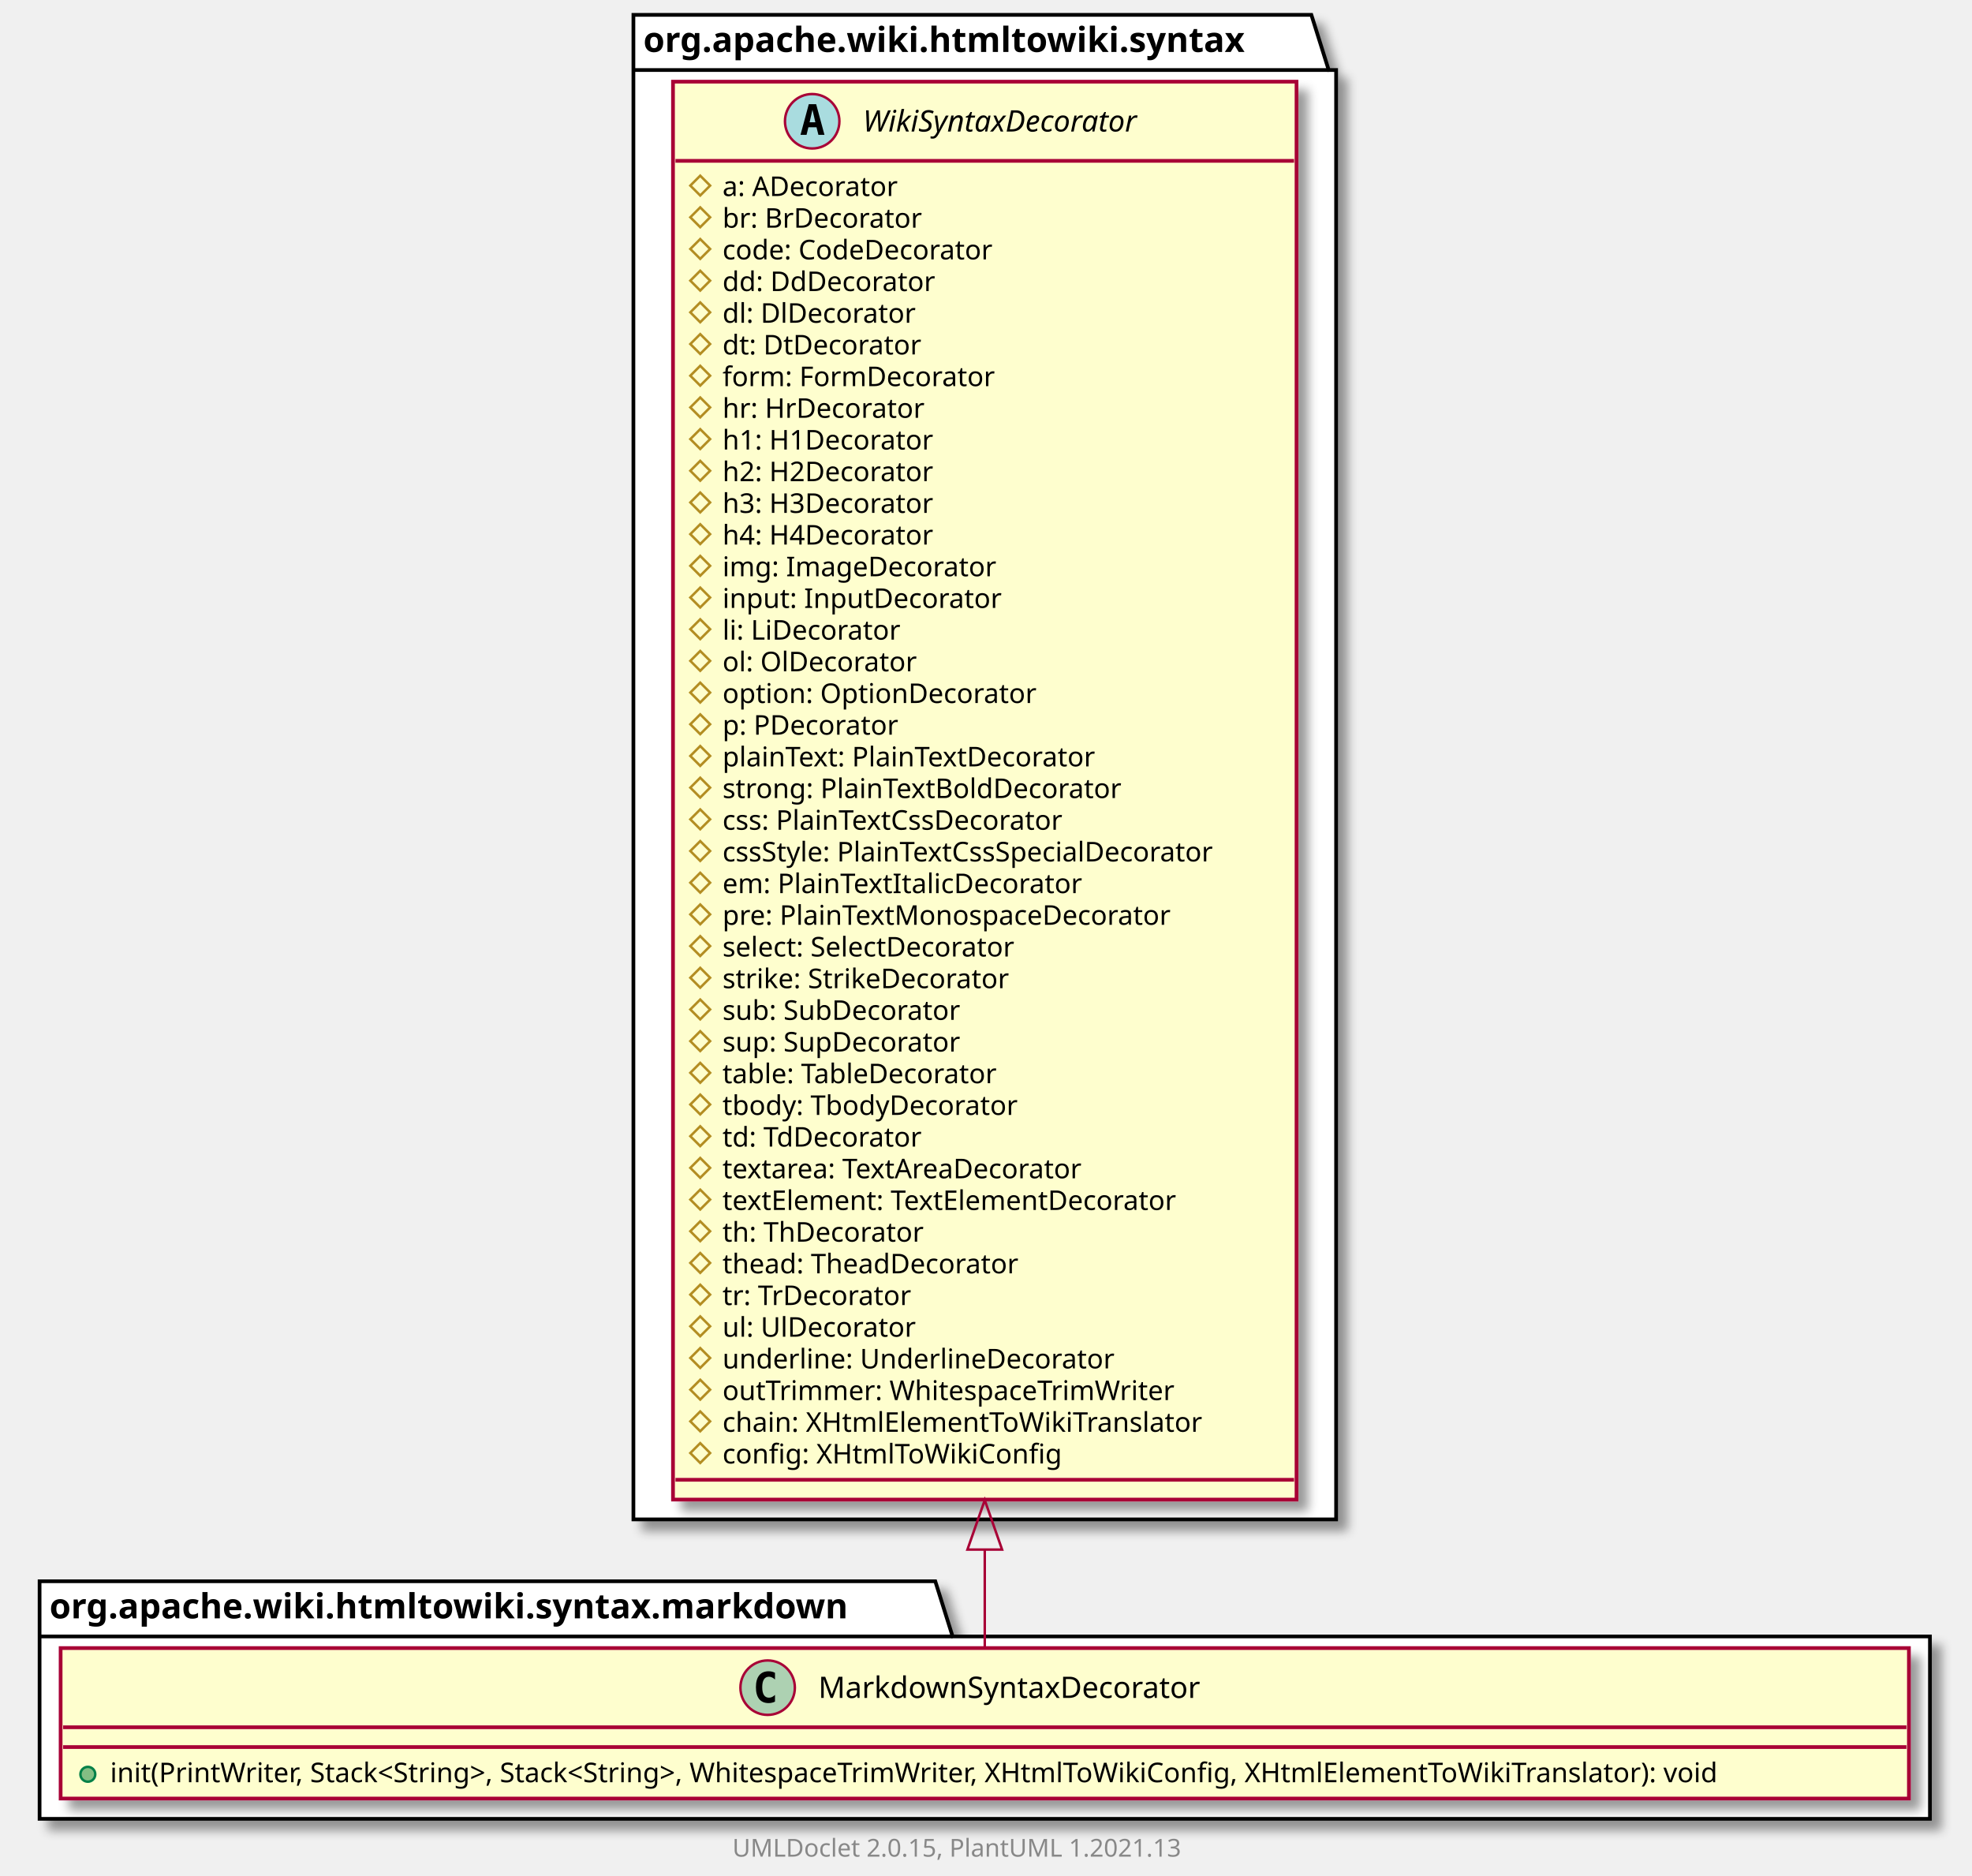
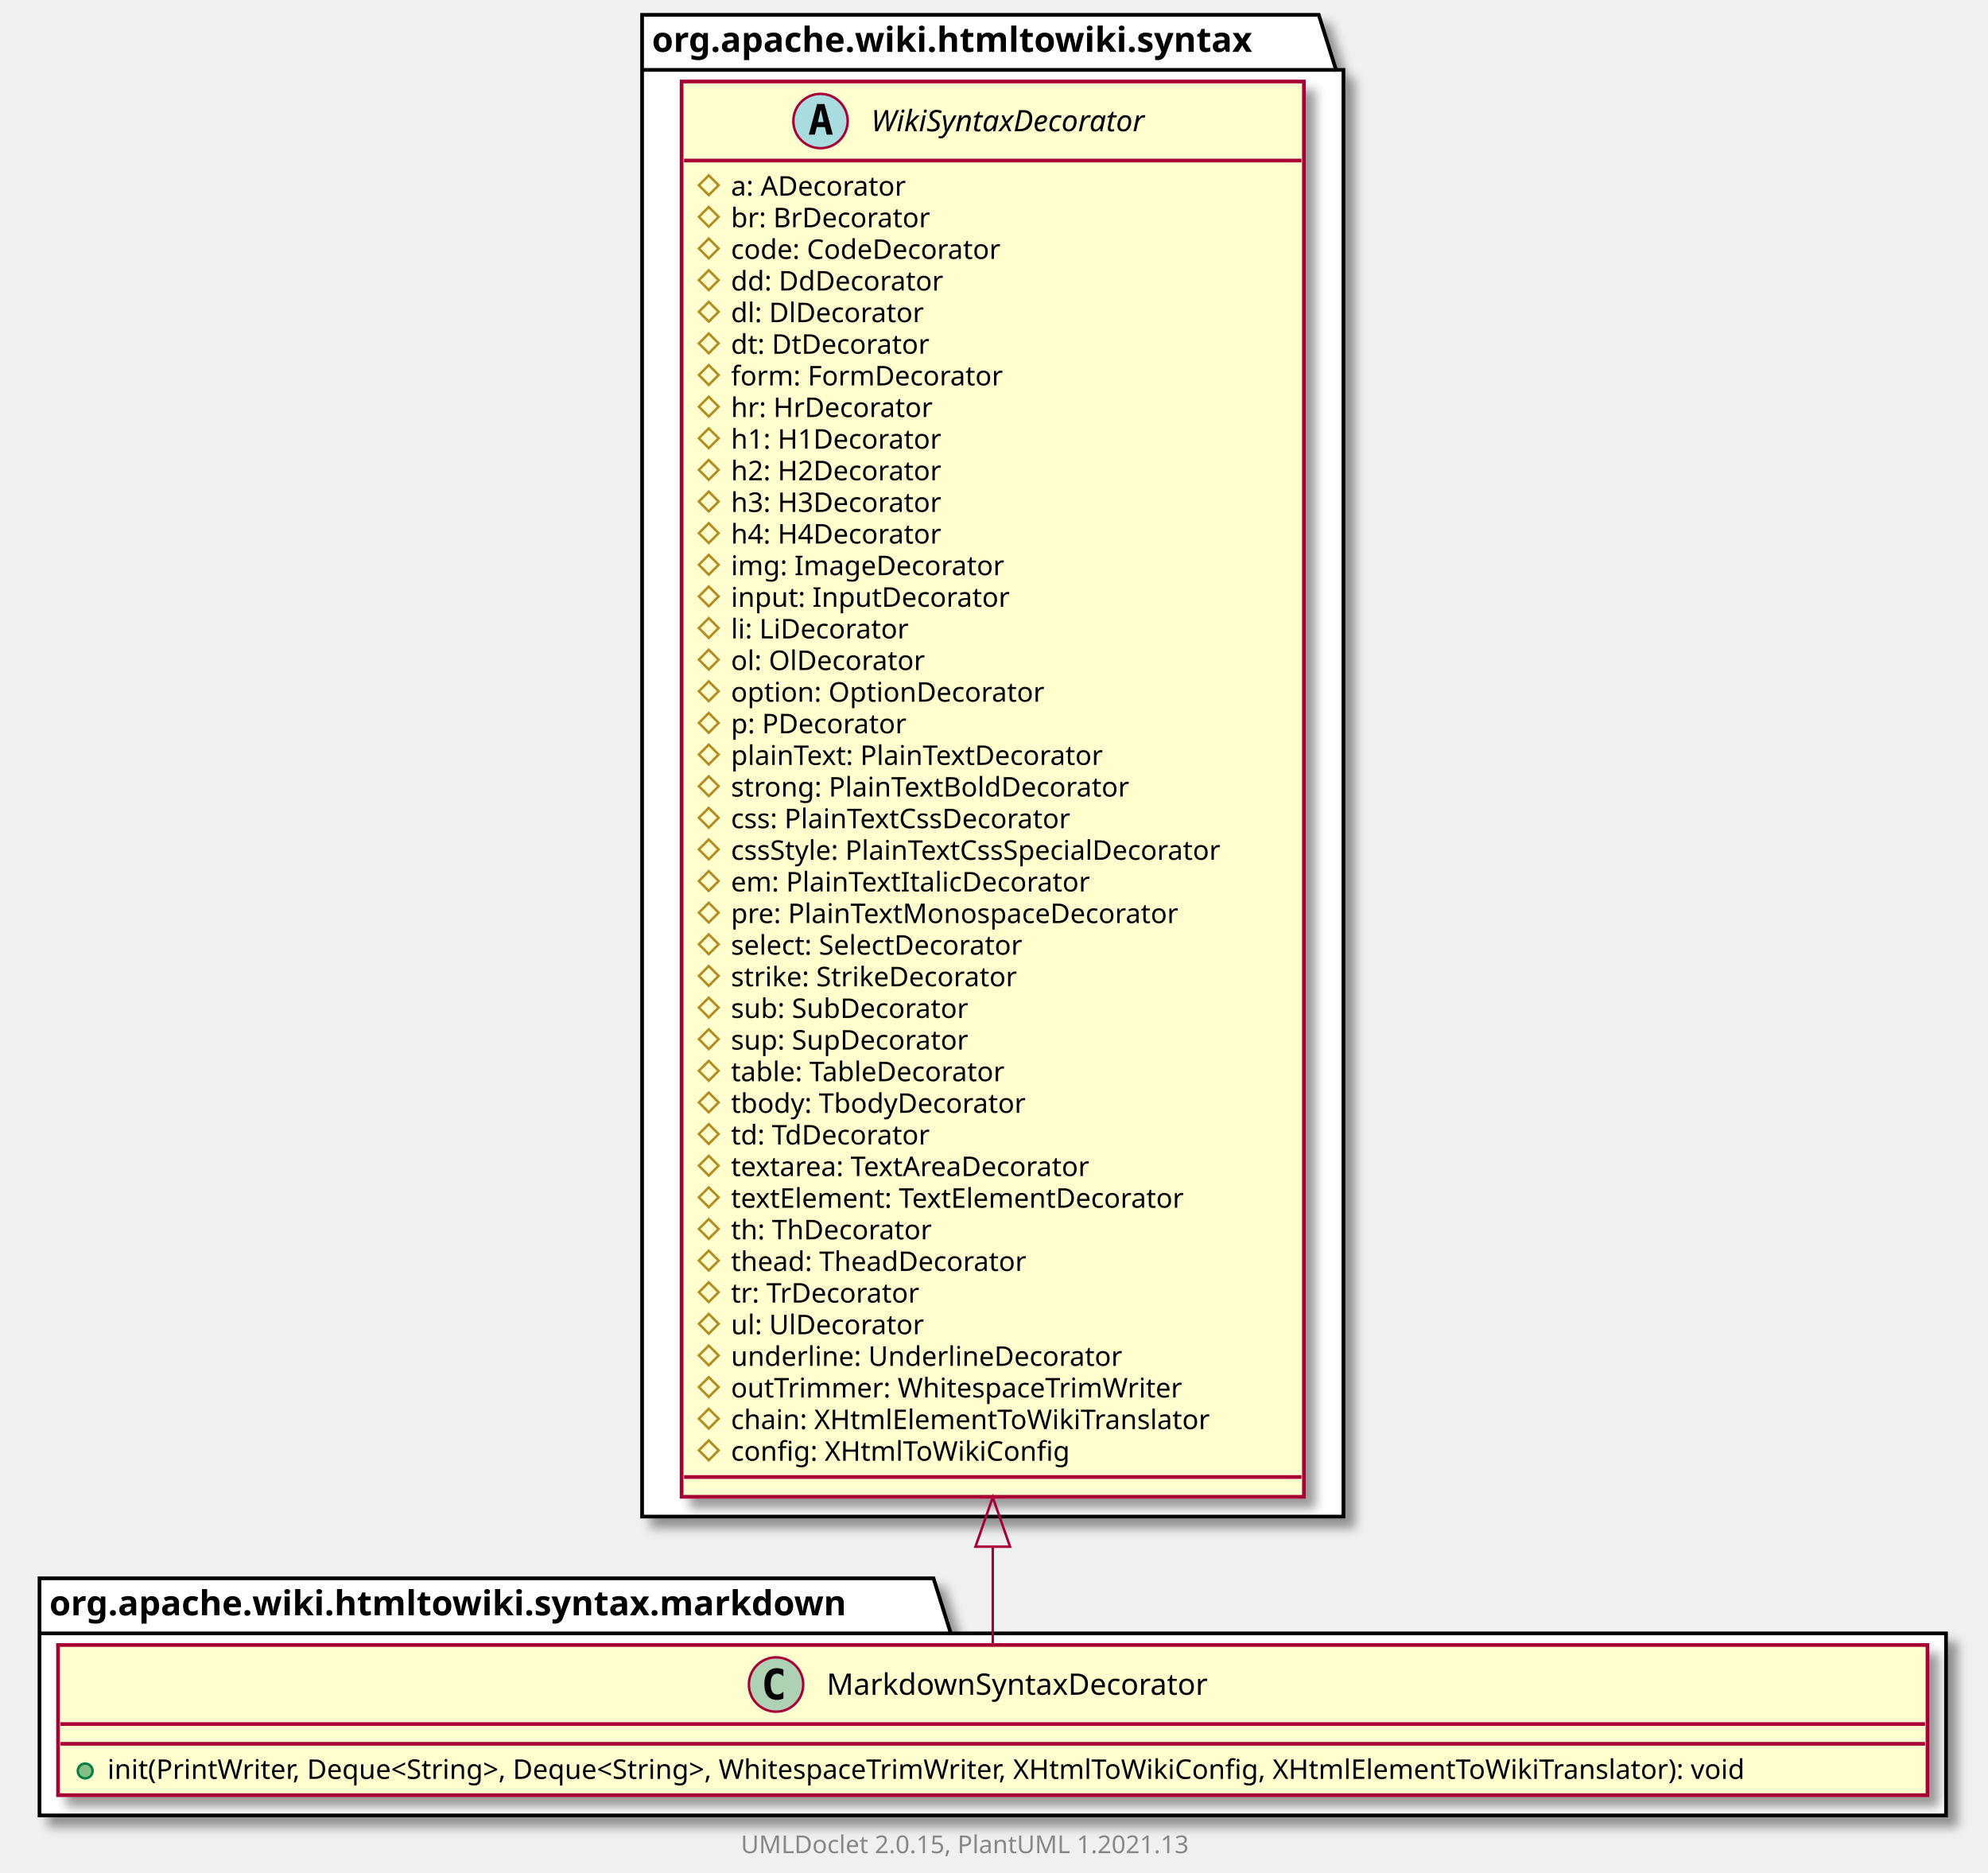
- <svg xmlns="http://www.w3.org/2000/svg" xmlns:xlink="http://www.w3.org/1999/xlink" contentScriptType="application/ecmascript" contentStyleType="text/css" height="758px" preserveAspectRatio="none" style="width:797px;height:758px;background:#FFFFFF;" version="1.1" viewBox="0 0 797 758" width="797px" zoomAndPan="magnify">
+ <svg xmlns="http://www.w3.org/2000/svg" xmlns:xlink="http://www.w3.org/1999/xlink" contentScriptType="application/ecmascript" contentStyleType="text/css" height="758px" preserveAspectRatio="none" style="width:805px;height:758px;background:#FFFFFF;" version="1.1" viewBox="0 0 805 758" width="805px" zoomAndPan="magnify">
  <defs>
-     <filter height="300%" id="f1oidi4q3do03r" width="300%" x="-1" y="-1">
+     <filter height="300%" id="f18bm034xn1mdj" width="300%" x="-1" y="-1">
      <feGaussianBlur result="blurOut" stdDeviation="2.0" />
      <feColorMatrix in="blurOut" result="blurOut2" type="matrix" values="0 0 0 0 0 0 0 0 0 0 0 0 0 0 0 0 0 0 .4 0" />
      <feOffset dx="4.0" dy="4.0" in="blurOut2" result="blurOut3" />
      <feBlend in="SourceGraphic" in2="blurOut3" mode="normal" />
    </filter>
  </defs>
  <g>
-     <polygon fill="#FFFFFF" filter="url(#f1oidi4q3do03r)" points="16,639,378,639,385,661.297,780,661.297,780,735,16,735,16,639" style="stroke:#000000;stroke-width:1.5;" />
+     <polygon fill="#FFFFFF" filter="url(#f18bm034xn1mdj)" points="16,639,378,639,385,661.297,788,661.297,788,735,16,735,16,639" style="stroke:#000000;stroke-width:1.5;" />
    <line style="stroke:#000000;stroke-width:1.5;" x1="16" x2="385" y1="661.297" y2="661.297" />
    <text fill="#000000" font-family="sans-serif" font-size="14" font-weight="bold" lengthAdjust="spacing" textLength="356" x="20" y="653.995">org.apache.wiki.htmltowiki.syntax.markdown</text>
-     <polygon fill="#FFFFFF" filter="url(#f1oidi4q3do03r)" points="256,6,530,6,537,28.297,540,28.297,540,614,256,614,256,6" style="stroke:#000000;stroke-width:1.5;" />
-     <line style="stroke:#000000;stroke-width:1.5;" x1="256" x2="537" y1="28.297" y2="28.297" />
-     <text fill="#000000" font-family="sans-serif" font-size="14" font-weight="bold" lengthAdjust="spacing" textLength="268" x="260" y="20.995">org.apache.wiki.htmltowiki.syntax</text>
+     <polygon fill="#FFFFFF" filter="url(#f18bm034xn1mdj)" points="260,6,534,6,541,28.297,544,28.297,544,614,260,614,260,6" style="stroke:#000000;stroke-width:1.5;" />
+     <line style="stroke:#000000;stroke-width:1.5;" x1="260" x2="541" y1="28.297" y2="28.297" />
+     <text fill="#000000" font-family="sans-serif" font-size="14" font-weight="bold" lengthAdjust="spacing" textLength="268" x="264" y="20.995">org.apache.wiki.htmltowiki.syntax</text>
    <a href="MarkdownSyntaxDecorator.html" target="_top" title="MarkdownSyntaxDecorator.html" xlink:actuate="onRequest" xlink:href="MarkdownSyntaxDecorator.html" xlink:show="new" xlink:title="MarkdownSyntaxDecorator.html" xlink:type="simple">
-       <rect codeLine="3" fill="#FEFECE" filter="url(#f1oidi4q3do03r)" height="60.805" id="org.apache.wiki.htmltowiki.syntax.markdown.MarkdownSyntaxDecorator" style="stroke:#A80036;stroke-width:1.5;" width="747" x="24.5" y="666" />
-       <ellipse cx="310.25" cy="682" fill="#ADD1B2" rx="11" ry="11" style="stroke:#A80036;stroke-width:1.0;" />
-       <path d="M313.219,687.641 Q312.641,687.938 312,688.078 Q311.359,688.234 310.656,688.234 Q308.156,688.234 306.828,686.594 Q305.516,684.938 305.516,681.812 Q305.516,678.688 306.828,677.031 Q308.156,675.375 310.656,675.375 Q311.359,675.375 312,675.531 Q312.656,675.688 313.219,675.984 L313.219,678.703 Q312.594,678.125 312,677.859 Q311.406,677.578 310.781,677.578 Q309.438,677.578 308.75,678.656 Q308.062,679.719 308.062,681.812 Q308.062,683.906 308.75,684.984 Q309.438,686.047 310.781,686.047 Q311.406,686.047 312,685.781 Q312.594,685.5 313.219,684.922 L313.219,687.641 Z " fill="#000000" />
-       <text fill="#000000" font-family="sans-serif" font-size="12" lengthAdjust="spacing" textLength="167" x="330.75" y="686.154">MarkdownSyntaxDecorator</text>
-       <line style="stroke:#A80036;stroke-width:1.5;" x1="25.5" x2="770.5" y1="698" y2="698" />
-       <line style="stroke:#A80036;stroke-width:1.5;" x1="25.5" x2="770.5" y1="706" y2="706" />
-       <ellipse cx="35.5" cy="717" fill="#84BE84" rx="3" ry="3" style="stroke:#038048;stroke-width:1.0;" />
-       <text fill="#000000" font-family="sans-serif" font-size="11" lengthAdjust="spacing" textLength="721" x="44.5" y="720.21">init(PrintWriter, Stack&lt;String&gt;, Stack&lt;String&gt;, WhitespaceTrimWriter, XHtmlToWikiConfig, XHtmlElementToWikiTranslator): void</text>
+       <rect codeLine="3" fill="#FEFECE" filter="url(#f18bm034xn1mdj)" height="60.805" id="org.apache.wiki.htmltowiki.syntax.markdown.MarkdownSyntaxDecorator" style="stroke:#A80036;stroke-width:1.5;" width="757" x="23.5" y="666" />
+       <ellipse cx="314.25" cy="682" fill="#ADD1B2" rx="11" ry="11" style="stroke:#A80036;stroke-width:1.0;" />
+       <path d="M317.219,687.641 Q316.641,687.938 316,688.078 Q315.359,688.234 314.656,688.234 Q312.156,688.234 310.828,686.594 Q309.516,684.938 309.516,681.812 Q309.516,678.688 310.828,677.031 Q312.156,675.375 314.656,675.375 Q315.359,675.375 316,675.531 Q316.656,675.688 317.219,675.984 L317.219,678.703 Q316.594,678.125 316,677.859 Q315.406,677.578 314.781,677.578 Q313.438,677.578 312.75,678.656 Q312.062,679.719 312.062,681.812 Q312.062,683.906 312.75,684.984 Q313.438,686.047 314.781,686.047 Q315.406,686.047 316,685.781 Q316.594,685.5 317.219,684.922 L317.219,687.641 Z " fill="#000000" />
+       <text fill="#000000" font-family="sans-serif" font-size="12" lengthAdjust="spacing" textLength="167" x="334.75" y="686.154">MarkdownSyntaxDecorator</text>
+       <line style="stroke:#A80036;stroke-width:1.5;" x1="24.5" x2="779.5" y1="698" y2="698" />
+       <line style="stroke:#A80036;stroke-width:1.5;" x1="24.5" x2="779.5" y1="706" y2="706" />
+       <ellipse cx="34.5" cy="717" fill="#84BE84" rx="3" ry="3" style="stroke:#038048;stroke-width:1.0;" />
+       <text fill="#000000" font-family="sans-serif" font-size="11" lengthAdjust="spacing" textLength="731" x="43.5" y="720.21">init(PrintWriter, Deque&lt;String&gt;, Deque&lt;String&gt;, WhitespaceTrimWriter, XHtmlToWikiConfig, XHtmlElementToWikiTranslator): void</text>
    </a>
    <a href="../WikiSyntaxDecorator.html" target="_top" title="../WikiSyntaxDecorator.html" xlink:actuate="onRequest" xlink:href="../WikiSyntaxDecorator.html" xlink:show="new" xlink:title="../WikiSyntaxDecorator.html" xlink:type="simple">
-       <rect codeLine="11" fill="#FEFECE" filter="url(#f1oidi4q3do03r)" height="572.992" id="org.apache.wiki.htmltowiki.syntax.WikiSyntaxDecorator" style="stroke:#A80036;stroke-width:1.5;" width="252" x="272" y="33" />
-       <ellipse cx="328.25" cy="49" fill="#A9DCDF" rx="11" ry="11" style="stroke:#A80036;stroke-width:1.0;" />
-       <path d="M328.359,44.344 L327.203,49.422 L329.531,49.422 L328.359,44.344 Z M326.875,42.109 L329.859,42.109 L333.219,54.5 L330.766,54.5 L330,51.438 L326.719,51.438 L325.969,54.5 L323.531,54.5 L326.875,42.109 Z " fill="#000000" />
-       <text fill="#000000" font-family="sans-serif" font-size="12" font-style="italic" lengthAdjust="spacing" textLength="131" x="348.75" y="53.154">WikiSyntaxDecorator</text>
-       <line style="stroke:#A80036;stroke-width:1.5;" x1="273" x2="523" y1="65" y2="65" />
-       <polygon fill="none" points="283,71,287,75,283,79,279,75" style="stroke:#B38D22;stroke-width:1.0;" />
-       <text fill="#000000" font-family="sans-serif" font-size="11" lengthAdjust="spacing" textLength="78" x="292" y="79.21">a: ADecorator</text>
-       <polygon fill="none" points="283,83.805,287,87.805,283,91.805,279,87.805" style="stroke:#B38D22;stroke-width:1.0;" />
-       <text fill="#000000" font-family="sans-serif" font-size="11" lengthAdjust="spacing" textLength="89" x="292" y="92.015">br: BrDecorator</text>
-       <polygon fill="none" points="283,96.609,287,100.609,283,104.609,279,100.609" style="stroke:#B38D22;stroke-width:1.0;" />
-       <text fill="#000000" font-family="sans-serif" font-size="11" lengthAdjust="spacing" textLength="120" x="292" y="104.82">code: CodeDecorator</text>
-       <polygon fill="none" points="283,109.414,287,113.414,283,117.414,279,113.414" style="stroke:#B38D22;stroke-width:1.0;" />
-       <text fill="#000000" font-family="sans-serif" font-size="11" lengthAdjust="spacing" textLength="93" x="292" y="117.624">dd: DdDecorator</text>
-       <polygon fill="none" points="283,122.219,287,126.219,283,130.219,279,126.219" style="stroke:#B38D22;stroke-width:1.0;" />
-       <text fill="#000000" font-family="sans-serif" font-size="11" lengthAdjust="spacing" textLength="85" x="292" y="130.429">dl: DlDecorator</text>
-       <polygon fill="none" points="283,135.023,287,139.023,283,143.023,279,139.023" style="stroke:#B38D22;stroke-width:1.0;" />
-       <text fill="#000000" font-family="sans-serif" font-size="11" lengthAdjust="spacing" textLength="87" x="292" y="143.234">dt: DtDecorator</text>
-       <polygon fill="none" points="283,147.828,287,151.828,283,155.828,279,151.828" style="stroke:#B38D22;stroke-width:1.0;" />
-       <text fill="#000000" font-family="sans-serif" font-size="11" lengthAdjust="spacing" textLength="120" x="292" y="156.039">form: FormDecorator</text>
-       <polygon fill="none" points="283,160.633,287,164.633,283,168.633,279,164.633" style="stroke:#B38D22;stroke-width:1.0;" />
-       <text fill="#000000" font-family="sans-serif" font-size="11" lengthAdjust="spacing" textLength="89" x="292" y="168.843">hr: HrDecorator</text>
-       <polygon fill="none" points="283,173.438,287,177.438,283,181.438,279,177.438" style="stroke:#B38D22;stroke-width:1.0;" />
-       <text fill="#000000" font-family="sans-serif" font-size="11" lengthAdjust="spacing" textLength="93" x="292" y="181.648">h1: H1Decorator</text>
-       <polygon fill="none" points="283,186.242,287,190.242,283,194.242,279,190.242" style="stroke:#B38D22;stroke-width:1.0;" />
-       <text fill="#000000" font-family="sans-serif" font-size="11" lengthAdjust="spacing" textLength="93" x="292" y="194.453">h2: H2Decorator</text>
-       <polygon fill="none" points="283,199.047,287,203.047,283,207.047,279,203.047" style="stroke:#B38D22;stroke-width:1.0;" />
-       <text fill="#000000" font-family="sans-serif" font-size="11" lengthAdjust="spacing" textLength="93" x="292" y="207.257">h3: H3Decorator</text>
-       <polygon fill="none" points="283,211.852,287,215.852,283,219.852,279,215.852" style="stroke:#B38D22;stroke-width:1.0;" />
-       <text fill="#000000" font-family="sans-serif" font-size="11" lengthAdjust="spacing" textLength="93" x="292" y="220.062">h4: H4Decorator</text>
-       <polygon fill="none" points="283,224.656,287,228.656,283,232.656,279,228.656" style="stroke:#B38D22;stroke-width:1.0;" />
-       <text fill="#000000" font-family="sans-serif" font-size="11" lengthAdjust="spacing" textLength="120" x="292" y="232.867">img: ImageDecorator</text>
-       <polygon fill="none" points="283,237.461,287,241.461,283,245.461,279,241.461" style="stroke:#B38D22;stroke-width:1.0;" />
-       <text fill="#000000" font-family="sans-serif" font-size="11" lengthAdjust="spacing" textLength="120" x="292" y="245.671">input: InputDecorator</text>
-       <polygon fill="none" points="283,250.266,287,254.266,283,258.266,279,254.266" style="stroke:#B38D22;stroke-width:1.0;" />
-       <text fill="#000000" font-family="sans-serif" font-size="11" lengthAdjust="spacing" textLength="79" x="292" y="258.476">li: LiDecorator</text>
-       <polygon fill="none" points="283,263.07,287,267.07,283,271.07,279,267.07" style="stroke:#B38D22;stroke-width:1.0;" />
-       <text fill="#000000" font-family="sans-serif" font-size="11" lengthAdjust="spacing" textLength="86" x="292" y="271.281">ol: OlDecorator</text>
-       <polygon fill="none" points="283,275.875,287,279.875,283,283.875,279,279.875" style="stroke:#B38D22;stroke-width:1.0;" />
-       <text fill="#000000" font-family="sans-serif" font-size="11" lengthAdjust="spacing" textLength="136" x="292" y="284.085">option: OptionDecorator</text>
-       <polygon fill="none" points="283,288.68,287,292.68,283,296.68,279,292.68" style="stroke:#B38D22;stroke-width:1.0;" />
-       <text fill="#000000" font-family="sans-serif" font-size="11" lengthAdjust="spacing" textLength="78" x="292" y="296.89">p: PDecorator</text>
-       <polygon fill="none" points="283,301.484,287,305.484,283,309.484,279,305.484" style="stroke:#B38D22;stroke-width:1.0;" />
-       <text fill="#000000" font-family="sans-serif" font-size="11" lengthAdjust="spacing" textLength="166" x="292" y="309.695">plainText: PlainTextDecorator</text>
-       <polygon fill="none" points="283,314.289,287,318.289,283,322.289,279,318.289" style="stroke:#B38D22;stroke-width:1.0;" />
-       <text fill="#000000" font-family="sans-serif" font-size="11" lengthAdjust="spacing" textLength="177" x="292" y="322.5">strong: PlainTextBoldDecorator</text>
-       <polygon fill="none" points="283,327.094,287,331.094,283,335.094,279,331.094" style="stroke:#B38D22;stroke-width:1.0;" />
-       <text fill="#000000" font-family="sans-serif" font-size="11" lengthAdjust="spacing" textLength="157" x="292" y="335.304">css: PlainTextCssDecorator</text>
-       <polygon fill="none" points="283,339.898,287,343.898,283,347.898,279,343.898" style="stroke:#B38D22;stroke-width:1.0;" />
-       <text fill="#000000" font-family="sans-serif" font-size="11" lengthAdjust="spacing" textLength="226" x="292" y="348.109">cssStyle: PlainTextCssSpecialDecorator</text>
-       <polygon fill="none" points="283,352.703,287,356.703,283,360.703,279,356.703" style="stroke:#B38D22;stroke-width:1.0;" />
-       <text fill="#000000" font-family="sans-serif" font-size="11" lengthAdjust="spacing" textLength="159" x="292" y="360.914">em: PlainTextItalicDecorator</text>
-       <polygon fill="none" points="283,365.508,287,369.508,283,373.508,279,369.508" style="stroke:#B38D22;stroke-width:1.0;" />
-       <text fill="#000000" font-family="sans-serif" font-size="11" lengthAdjust="spacing" textLength="198" x="292" y="373.718">pre: PlainTextMonospaceDecorator</text>
-       <polygon fill="none" points="283,378.312,287,382.312,283,386.312,279,382.312" style="stroke:#B38D22;stroke-width:1.0;" />
-       <text fill="#000000" font-family="sans-serif" font-size="11" lengthAdjust="spacing" textLength="133" x="292" y="386.523">select: SelectDecorator</text>
-       <polygon fill="none" points="283,391.117,287,395.117,283,399.117,279,395.117" style="stroke:#B38D22;stroke-width:1.0;" />
-       <text fill="#000000" font-family="sans-serif" font-size="11" lengthAdjust="spacing" textLength="129" x="292" y="399.328">strike: StrikeDecorator</text>
-       <polygon fill="none" points="283,403.922,287,407.922,283,411.922,279,407.922" style="stroke:#B38D22;stroke-width:1.0;" />
-       <text fill="#000000" font-family="sans-serif" font-size="11" lengthAdjust="spacing" textLength="107" x="292" y="412.132">sub: SubDecorator</text>
-       <polygon fill="none" points="283,416.727,287,420.727,283,424.727,279,420.727" style="stroke:#B38D22;stroke-width:1.0;" />
-       <text fill="#000000" font-family="sans-serif" font-size="11" lengthAdjust="spacing" textLength="107" x="292" y="424.937">sup: SupDecorator</text>
-       <polygon fill="none" points="283,429.531,287,433.531,283,437.531,279,433.531" style="stroke:#B38D22;stroke-width:1.0;" />
-       <text fill="#000000" font-family="sans-serif" font-size="11" lengthAdjust="spacing" textLength="123" x="292" y="437.742">table: TableDecorator</text>
-       <polygon fill="none" points="283,442.336,287,446.336,283,450.336,279,446.336" style="stroke:#B38D22;stroke-width:1.0;" />
-       <text fill="#000000" font-family="sans-serif" font-size="11" lengthAdjust="spacing" textLength="129" x="292" y="450.546">tbody: TbodyDecorator</text>
-       <polygon fill="none" points="283,455.141,287,459.141,283,463.141,279,459.141" style="stroke:#B38D22;stroke-width:1.0;" />
-       <text fill="#000000" font-family="sans-serif" font-size="11" lengthAdjust="spacing" textLength="89" x="292" y="463.351">td: TdDecorator</text>
-       <polygon fill="none" points="283,467.945,287,471.945,283,475.945,279,471.945" style="stroke:#B38D22;stroke-width:1.0;" />
-       <text fill="#000000" font-family="sans-serif" font-size="11" lengthAdjust="spacing" textLength="161" x="292" y="476.156">textarea: TextAreaDecorator</text>
-       <polygon fill="none" points="283,480.75,287,484.75,283,488.75,279,484.75" style="stroke:#B38D22;stroke-width:1.0;" />
-       <text fill="#000000" font-family="sans-serif" font-size="11" lengthAdjust="spacing" textLength="201" x="292" y="488.96">textElement: TextElementDecorator</text>
-       <polygon fill="none" points="283,493.555,287,497.555,283,501.555,279,497.555" style="stroke:#B38D22;stroke-width:1.0;" />
-       <text fill="#000000" font-family="sans-serif" font-size="11" lengthAdjust="spacing" textLength="89" x="292" y="501.765">th: ThDecorator</text>
-       <polygon fill="none" points="283,506.359,287,510.359,283,514.359,279,510.359" style="stroke:#B38D22;stroke-width:1.0;" />
-       <text fill="#000000" font-family="sans-serif" font-size="11" lengthAdjust="spacing" textLength="131" x="292" y="514.57">thead: TheadDecorator</text>
-       <polygon fill="none" points="283,519.164,287,523.164,283,527.164,279,523.164" style="stroke:#B38D22;stroke-width:1.0;" />
-       <text fill="#000000" font-family="sans-serif" font-size="11" lengthAdjust="spacing" textLength="85" x="292" y="527.375">tr: TrDecorator</text>
-       <polygon fill="none" points="283,531.969,287,535.969,283,539.969,279,535.969" style="stroke:#B38D22;stroke-width:1.0;" />
-       <text fill="#000000" font-family="sans-serif" font-size="11" lengthAdjust="spacing" textLength="85" x="292" y="540.179">ul: UlDecorator</text>
-       <polygon fill="none" points="283,544.773,287,548.773,283,552.773,279,548.773" style="stroke:#B38D22;stroke-width:1.0;" />
-       <text fill="#000000" font-family="sans-serif" font-size="11" lengthAdjust="spacing" textLength="171" x="292" y="552.984">underline: UnderlineDecorator</text>
-       <polygon fill="none" points="283,557.578,287,561.578,283,565.578,279,561.578" style="stroke:#B38D22;stroke-width:1.0;" />
-       <text fill="#000000" font-family="sans-serif" font-size="11" lengthAdjust="spacing" textLength="198" x="292" y="565.789">outTrimmer: WhitespaceTrimWriter</text>
-       <polygon fill="none" points="283,570.383,287,574.383,283,578.383,279,574.383" style="stroke:#B38D22;stroke-width:1.0;" />
-       <text fill="#000000" font-family="sans-serif" font-size="11" lengthAdjust="spacing" textLength="211" x="292" y="578.593">chain: XHtmlElementToWikiTranslator</text>
-       <polygon fill="none" points="283,583.188,287,587.188,283,591.188,279,587.188" style="stroke:#B38D22;stroke-width:1.0;" />
-       <text fill="#000000" font-family="sans-serif" font-size="11" lengthAdjust="spacing" textLength="146" x="292" y="591.398">config: XHtmlToWikiConfig</text>
-       <line style="stroke:#A80036;stroke-width:1.5;" x1="273" x2="523" y1="597.992" y2="597.992" />
+       <rect codeLine="11" fill="#FEFECE" filter="url(#f18bm034xn1mdj)" height="572.992" id="org.apache.wiki.htmltowiki.syntax.WikiSyntaxDecorator" style="stroke:#A80036;stroke-width:1.5;" width="252" x="276" y="33" />
+       <ellipse cx="332.25" cy="49" fill="#A9DCDF" rx="11" ry="11" style="stroke:#A80036;stroke-width:1.0;" />
+       <path d="M332.359,44.344 L331.203,49.422 L333.531,49.422 L332.359,44.344 Z M330.875,42.109 L333.859,42.109 L337.219,54.5 L334.766,54.5 L334,51.438 L330.719,51.438 L329.969,54.5 L327.531,54.5 L330.875,42.109 Z " fill="#000000" />
+       <text fill="#000000" font-family="sans-serif" font-size="12" font-style="italic" lengthAdjust="spacing" textLength="131" x="352.75" y="53.154">WikiSyntaxDecorator</text>
+       <line style="stroke:#A80036;stroke-width:1.5;" x1="277" x2="527" y1="65" y2="65" />
+       <polygon fill="none" points="287,71,291,75,287,79,283,75" style="stroke:#B38D22;stroke-width:1.0;" />
+       <text fill="#000000" font-family="sans-serif" font-size="11" lengthAdjust="spacing" textLength="78" x="296" y="79.21">a: ADecorator</text>
+       <polygon fill="none" points="287,83.805,291,87.805,287,91.805,283,87.805" style="stroke:#B38D22;stroke-width:1.0;" />
+       <text fill="#000000" font-family="sans-serif" font-size="11" lengthAdjust="spacing" textLength="89" x="296" y="92.015">br: BrDecorator</text>
+       <polygon fill="none" points="287,96.609,291,100.609,287,104.609,283,100.609" style="stroke:#B38D22;stroke-width:1.0;" />
+       <text fill="#000000" font-family="sans-serif" font-size="11" lengthAdjust="spacing" textLength="120" x="296" y="104.82">code: CodeDecorator</text>
+       <polygon fill="none" points="287,109.414,291,113.414,287,117.414,283,113.414" style="stroke:#B38D22;stroke-width:1.0;" />
+       <text fill="#000000" font-family="sans-serif" font-size="11" lengthAdjust="spacing" textLength="93" x="296" y="117.624">dd: DdDecorator</text>
+       <polygon fill="none" points="287,122.219,291,126.219,287,130.219,283,126.219" style="stroke:#B38D22;stroke-width:1.0;" />
+       <text fill="#000000" font-family="sans-serif" font-size="11" lengthAdjust="spacing" textLength="85" x="296" y="130.429">dl: DlDecorator</text>
+       <polygon fill="none" points="287,135.023,291,139.023,287,143.023,283,139.023" style="stroke:#B38D22;stroke-width:1.0;" />
+       <text fill="#000000" font-family="sans-serif" font-size="11" lengthAdjust="spacing" textLength="87" x="296" y="143.234">dt: DtDecorator</text>
+       <polygon fill="none" points="287,147.828,291,151.828,287,155.828,283,151.828" style="stroke:#B38D22;stroke-width:1.0;" />
+       <text fill="#000000" font-family="sans-serif" font-size="11" lengthAdjust="spacing" textLength="120" x="296" y="156.039">form: FormDecorator</text>
+       <polygon fill="none" points="287,160.633,291,164.633,287,168.633,283,164.633" style="stroke:#B38D22;stroke-width:1.0;" />
+       <text fill="#000000" font-family="sans-serif" font-size="11" lengthAdjust="spacing" textLength="89" x="296" y="168.843">hr: HrDecorator</text>
+       <polygon fill="none" points="287,173.438,291,177.438,287,181.438,283,177.438" style="stroke:#B38D22;stroke-width:1.0;" />
+       <text fill="#000000" font-family="sans-serif" font-size="11" lengthAdjust="spacing" textLength="93" x="296" y="181.648">h1: H1Decorator</text>
+       <polygon fill="none" points="287,186.242,291,190.242,287,194.242,283,190.242" style="stroke:#B38D22;stroke-width:1.0;" />
+       <text fill="#000000" font-family="sans-serif" font-size="11" lengthAdjust="spacing" textLength="93" x="296" y="194.453">h2: H2Decorator</text>
+       <polygon fill="none" points="287,199.047,291,203.047,287,207.047,283,203.047" style="stroke:#B38D22;stroke-width:1.0;" />
+       <text fill="#000000" font-family="sans-serif" font-size="11" lengthAdjust="spacing" textLength="93" x="296" y="207.257">h3: H3Decorator</text>
+       <polygon fill="none" points="287,211.852,291,215.852,287,219.852,283,215.852" style="stroke:#B38D22;stroke-width:1.0;" />
+       <text fill="#000000" font-family="sans-serif" font-size="11" lengthAdjust="spacing" textLength="93" x="296" y="220.062">h4: H4Decorator</text>
+       <polygon fill="none" points="287,224.656,291,228.656,287,232.656,283,228.656" style="stroke:#B38D22;stroke-width:1.0;" />
+       <text fill="#000000" font-family="sans-serif" font-size="11" lengthAdjust="spacing" textLength="120" x="296" y="232.867">img: ImageDecorator</text>
+       <polygon fill="none" points="287,237.461,291,241.461,287,245.461,283,241.461" style="stroke:#B38D22;stroke-width:1.0;" />
+       <text fill="#000000" font-family="sans-serif" font-size="11" lengthAdjust="spacing" textLength="120" x="296" y="245.671">input: InputDecorator</text>
+       <polygon fill="none" points="287,250.266,291,254.266,287,258.266,283,254.266" style="stroke:#B38D22;stroke-width:1.0;" />
+       <text fill="#000000" font-family="sans-serif" font-size="11" lengthAdjust="spacing" textLength="79" x="296" y="258.476">li: LiDecorator</text>
+       <polygon fill="none" points="287,263.07,291,267.07,287,271.07,283,267.07" style="stroke:#B38D22;stroke-width:1.0;" />
+       <text fill="#000000" font-family="sans-serif" font-size="11" lengthAdjust="spacing" textLength="86" x="296" y="271.281">ol: OlDecorator</text>
+       <polygon fill="none" points="287,275.875,291,279.875,287,283.875,283,279.875" style="stroke:#B38D22;stroke-width:1.0;" />
+       <text fill="#000000" font-family="sans-serif" font-size="11" lengthAdjust="spacing" textLength="136" x="296" y="284.085">option: OptionDecorator</text>
+       <polygon fill="none" points="287,288.68,291,292.68,287,296.68,283,292.68" style="stroke:#B38D22;stroke-width:1.0;" />
+       <text fill="#000000" font-family="sans-serif" font-size="11" lengthAdjust="spacing" textLength="78" x="296" y="296.89">p: PDecorator</text>
+       <polygon fill="none" points="287,301.484,291,305.484,287,309.484,283,305.484" style="stroke:#B38D22;stroke-width:1.0;" />
+       <text fill="#000000" font-family="sans-serif" font-size="11" lengthAdjust="spacing" textLength="166" x="296" y="309.695">plainText: PlainTextDecorator</text>
+       <polygon fill="none" points="287,314.289,291,318.289,287,322.289,283,318.289" style="stroke:#B38D22;stroke-width:1.0;" />
+       <text fill="#000000" font-family="sans-serif" font-size="11" lengthAdjust="spacing" textLength="177" x="296" y="322.5">strong: PlainTextBoldDecorator</text>
+       <polygon fill="none" points="287,327.094,291,331.094,287,335.094,283,331.094" style="stroke:#B38D22;stroke-width:1.0;" />
+       <text fill="#000000" font-family="sans-serif" font-size="11" lengthAdjust="spacing" textLength="157" x="296" y="335.304">css: PlainTextCssDecorator</text>
+       <polygon fill="none" points="287,339.898,291,343.898,287,347.898,283,343.898" style="stroke:#B38D22;stroke-width:1.0;" />
+       <text fill="#000000" font-family="sans-serif" font-size="11" lengthAdjust="spacing" textLength="226" x="296" y="348.109">cssStyle: PlainTextCssSpecialDecorator</text>
+       <polygon fill="none" points="287,352.703,291,356.703,287,360.703,283,356.703" style="stroke:#B38D22;stroke-width:1.0;" />
+       <text fill="#000000" font-family="sans-serif" font-size="11" lengthAdjust="spacing" textLength="159" x="296" y="360.914">em: PlainTextItalicDecorator</text>
+       <polygon fill="none" points="287,365.508,291,369.508,287,373.508,283,369.508" style="stroke:#B38D22;stroke-width:1.0;" />
+       <text fill="#000000" font-family="sans-serif" font-size="11" lengthAdjust="spacing" textLength="198" x="296" y="373.718">pre: PlainTextMonospaceDecorator</text>
+       <polygon fill="none" points="287,378.312,291,382.312,287,386.312,283,382.312" style="stroke:#B38D22;stroke-width:1.0;" />
+       <text fill="#000000" font-family="sans-serif" font-size="11" lengthAdjust="spacing" textLength="133" x="296" y="386.523">select: SelectDecorator</text>
+       <polygon fill="none" points="287,391.117,291,395.117,287,399.117,283,395.117" style="stroke:#B38D22;stroke-width:1.0;" />
+       <text fill="#000000" font-family="sans-serif" font-size="11" lengthAdjust="spacing" textLength="129" x="296" y="399.328">strike: StrikeDecorator</text>
+       <polygon fill="none" points="287,403.922,291,407.922,287,411.922,283,407.922" style="stroke:#B38D22;stroke-width:1.0;" />
+       <text fill="#000000" font-family="sans-serif" font-size="11" lengthAdjust="spacing" textLength="107" x="296" y="412.132">sub: SubDecorator</text>
+       <polygon fill="none" points="287,416.727,291,420.727,287,424.727,283,420.727" style="stroke:#B38D22;stroke-width:1.0;" />
+       <text fill="#000000" font-family="sans-serif" font-size="11" lengthAdjust="spacing" textLength="107" x="296" y="424.937">sup: SupDecorator</text>
+       <polygon fill="none" points="287,429.531,291,433.531,287,437.531,283,433.531" style="stroke:#B38D22;stroke-width:1.0;" />
+       <text fill="#000000" font-family="sans-serif" font-size="11" lengthAdjust="spacing" textLength="123" x="296" y="437.742">table: TableDecorator</text>
+       <polygon fill="none" points="287,442.336,291,446.336,287,450.336,283,446.336" style="stroke:#B38D22;stroke-width:1.0;" />
+       <text fill="#000000" font-family="sans-serif" font-size="11" lengthAdjust="spacing" textLength="129" x="296" y="450.546">tbody: TbodyDecorator</text>
+       <polygon fill="none" points="287,455.141,291,459.141,287,463.141,283,459.141" style="stroke:#B38D22;stroke-width:1.0;" />
+       <text fill="#000000" font-family="sans-serif" font-size="11" lengthAdjust="spacing" textLength="89" x="296" y="463.351">td: TdDecorator</text>
+       <polygon fill="none" points="287,467.945,291,471.945,287,475.945,283,471.945" style="stroke:#B38D22;stroke-width:1.0;" />
+       <text fill="#000000" font-family="sans-serif" font-size="11" lengthAdjust="spacing" textLength="161" x="296" y="476.156">textarea: TextAreaDecorator</text>
+       <polygon fill="none" points="287,480.75,291,484.75,287,488.75,283,484.75" style="stroke:#B38D22;stroke-width:1.0;" />
+       <text fill="#000000" font-family="sans-serif" font-size="11" lengthAdjust="spacing" textLength="201" x="296" y="488.96">textElement: TextElementDecorator</text>
+       <polygon fill="none" points="287,493.555,291,497.555,287,501.555,283,497.555" style="stroke:#B38D22;stroke-width:1.0;" />
+       <text fill="#000000" font-family="sans-serif" font-size="11" lengthAdjust="spacing" textLength="89" x="296" y="501.765">th: ThDecorator</text>
+       <polygon fill="none" points="287,506.359,291,510.359,287,514.359,283,510.359" style="stroke:#B38D22;stroke-width:1.0;" />
+       <text fill="#000000" font-family="sans-serif" font-size="11" lengthAdjust="spacing" textLength="131" x="296" y="514.57">thead: TheadDecorator</text>
+       <polygon fill="none" points="287,519.164,291,523.164,287,527.164,283,523.164" style="stroke:#B38D22;stroke-width:1.0;" />
+       <text fill="#000000" font-family="sans-serif" font-size="11" lengthAdjust="spacing" textLength="85" x="296" y="527.375">tr: TrDecorator</text>
+       <polygon fill="none" points="287,531.969,291,535.969,287,539.969,283,535.969" style="stroke:#B38D22;stroke-width:1.0;" />
+       <text fill="#000000" font-family="sans-serif" font-size="11" lengthAdjust="spacing" textLength="85" x="296" y="540.179">ul: UlDecorator</text>
+       <polygon fill="none" points="287,544.773,291,548.773,287,552.773,283,548.773" style="stroke:#B38D22;stroke-width:1.0;" />
+       <text fill="#000000" font-family="sans-serif" font-size="11" lengthAdjust="spacing" textLength="171" x="296" y="552.984">underline: UnderlineDecorator</text>
+       <polygon fill="none" points="287,557.578,291,561.578,287,565.578,283,561.578" style="stroke:#B38D22;stroke-width:1.0;" />
+       <text fill="#000000" font-family="sans-serif" font-size="11" lengthAdjust="spacing" textLength="198" x="296" y="565.789">outTrimmer: WhitespaceTrimWriter</text>
+       <polygon fill="none" points="287,570.383,291,574.383,287,578.383,283,574.383" style="stroke:#B38D22;stroke-width:1.0;" />
+       <text fill="#000000" font-family="sans-serif" font-size="11" lengthAdjust="spacing" textLength="211" x="296" y="578.593">chain: XHtmlElementToWikiTranslator</text>
+       <polygon fill="none" points="287,583.188,291,587.188,287,591.188,283,587.188" style="stroke:#B38D22;stroke-width:1.0;" />
+       <text fill="#000000" font-family="sans-serif" font-size="11" lengthAdjust="spacing" textLength="146" x="296" y="591.398">config: XHtmlToWikiConfig</text>
+       <line style="stroke:#A80036;stroke-width:1.5;" x1="277" x2="527" y1="597.992" y2="597.992" />
    </a>
-     <path codeLine="7" d="M398,626.242 C398,641.389 398,654.827 398,665.791 " fill="none" id="org.apache.wiki.htmltowiki.syntax.WikiSyntaxDecorator-backto-org.apache.wiki.htmltowiki.syntax.markdown.MarkdownSyntaxDecorator" style="stroke:#A80036;stroke-width:1.0;" />
-     <polygon fill="none" points="391,626.199,398,606.199,405,626.199,391,626.199" style="stroke:#A80036;stroke-width:1.0;" />
-     <text fill="#888888" font-family="sans-serif" font-size="10" lengthAdjust="spacing" textLength="192" x="296" y="750.282">UMLDoclet 2.0.15, PlantUML 1.2021.13</text>
+     <path codeLine="7" d="M402,626.242 C402,641.389 402,654.827 402,665.791 " fill="none" id="org.apache.wiki.htmltowiki.syntax.WikiSyntaxDecorator-backto-org.apache.wiki.htmltowiki.syntax.markdown.MarkdownSyntaxDecorator" style="stroke:#A80036;stroke-width:1.0;" />
+     <polygon fill="none" points="395,626.199,402,606.199,409,626.199,395,626.199" style="stroke:#A80036;stroke-width:1.0;" />
+     <text fill="#888888" font-family="sans-serif" font-size="10" lengthAdjust="spacing" textLength="192" x="300" y="750.282">UMLDoclet 2.0.15, PlantUML 1.2021.13</text>
  </g>
</svg>
